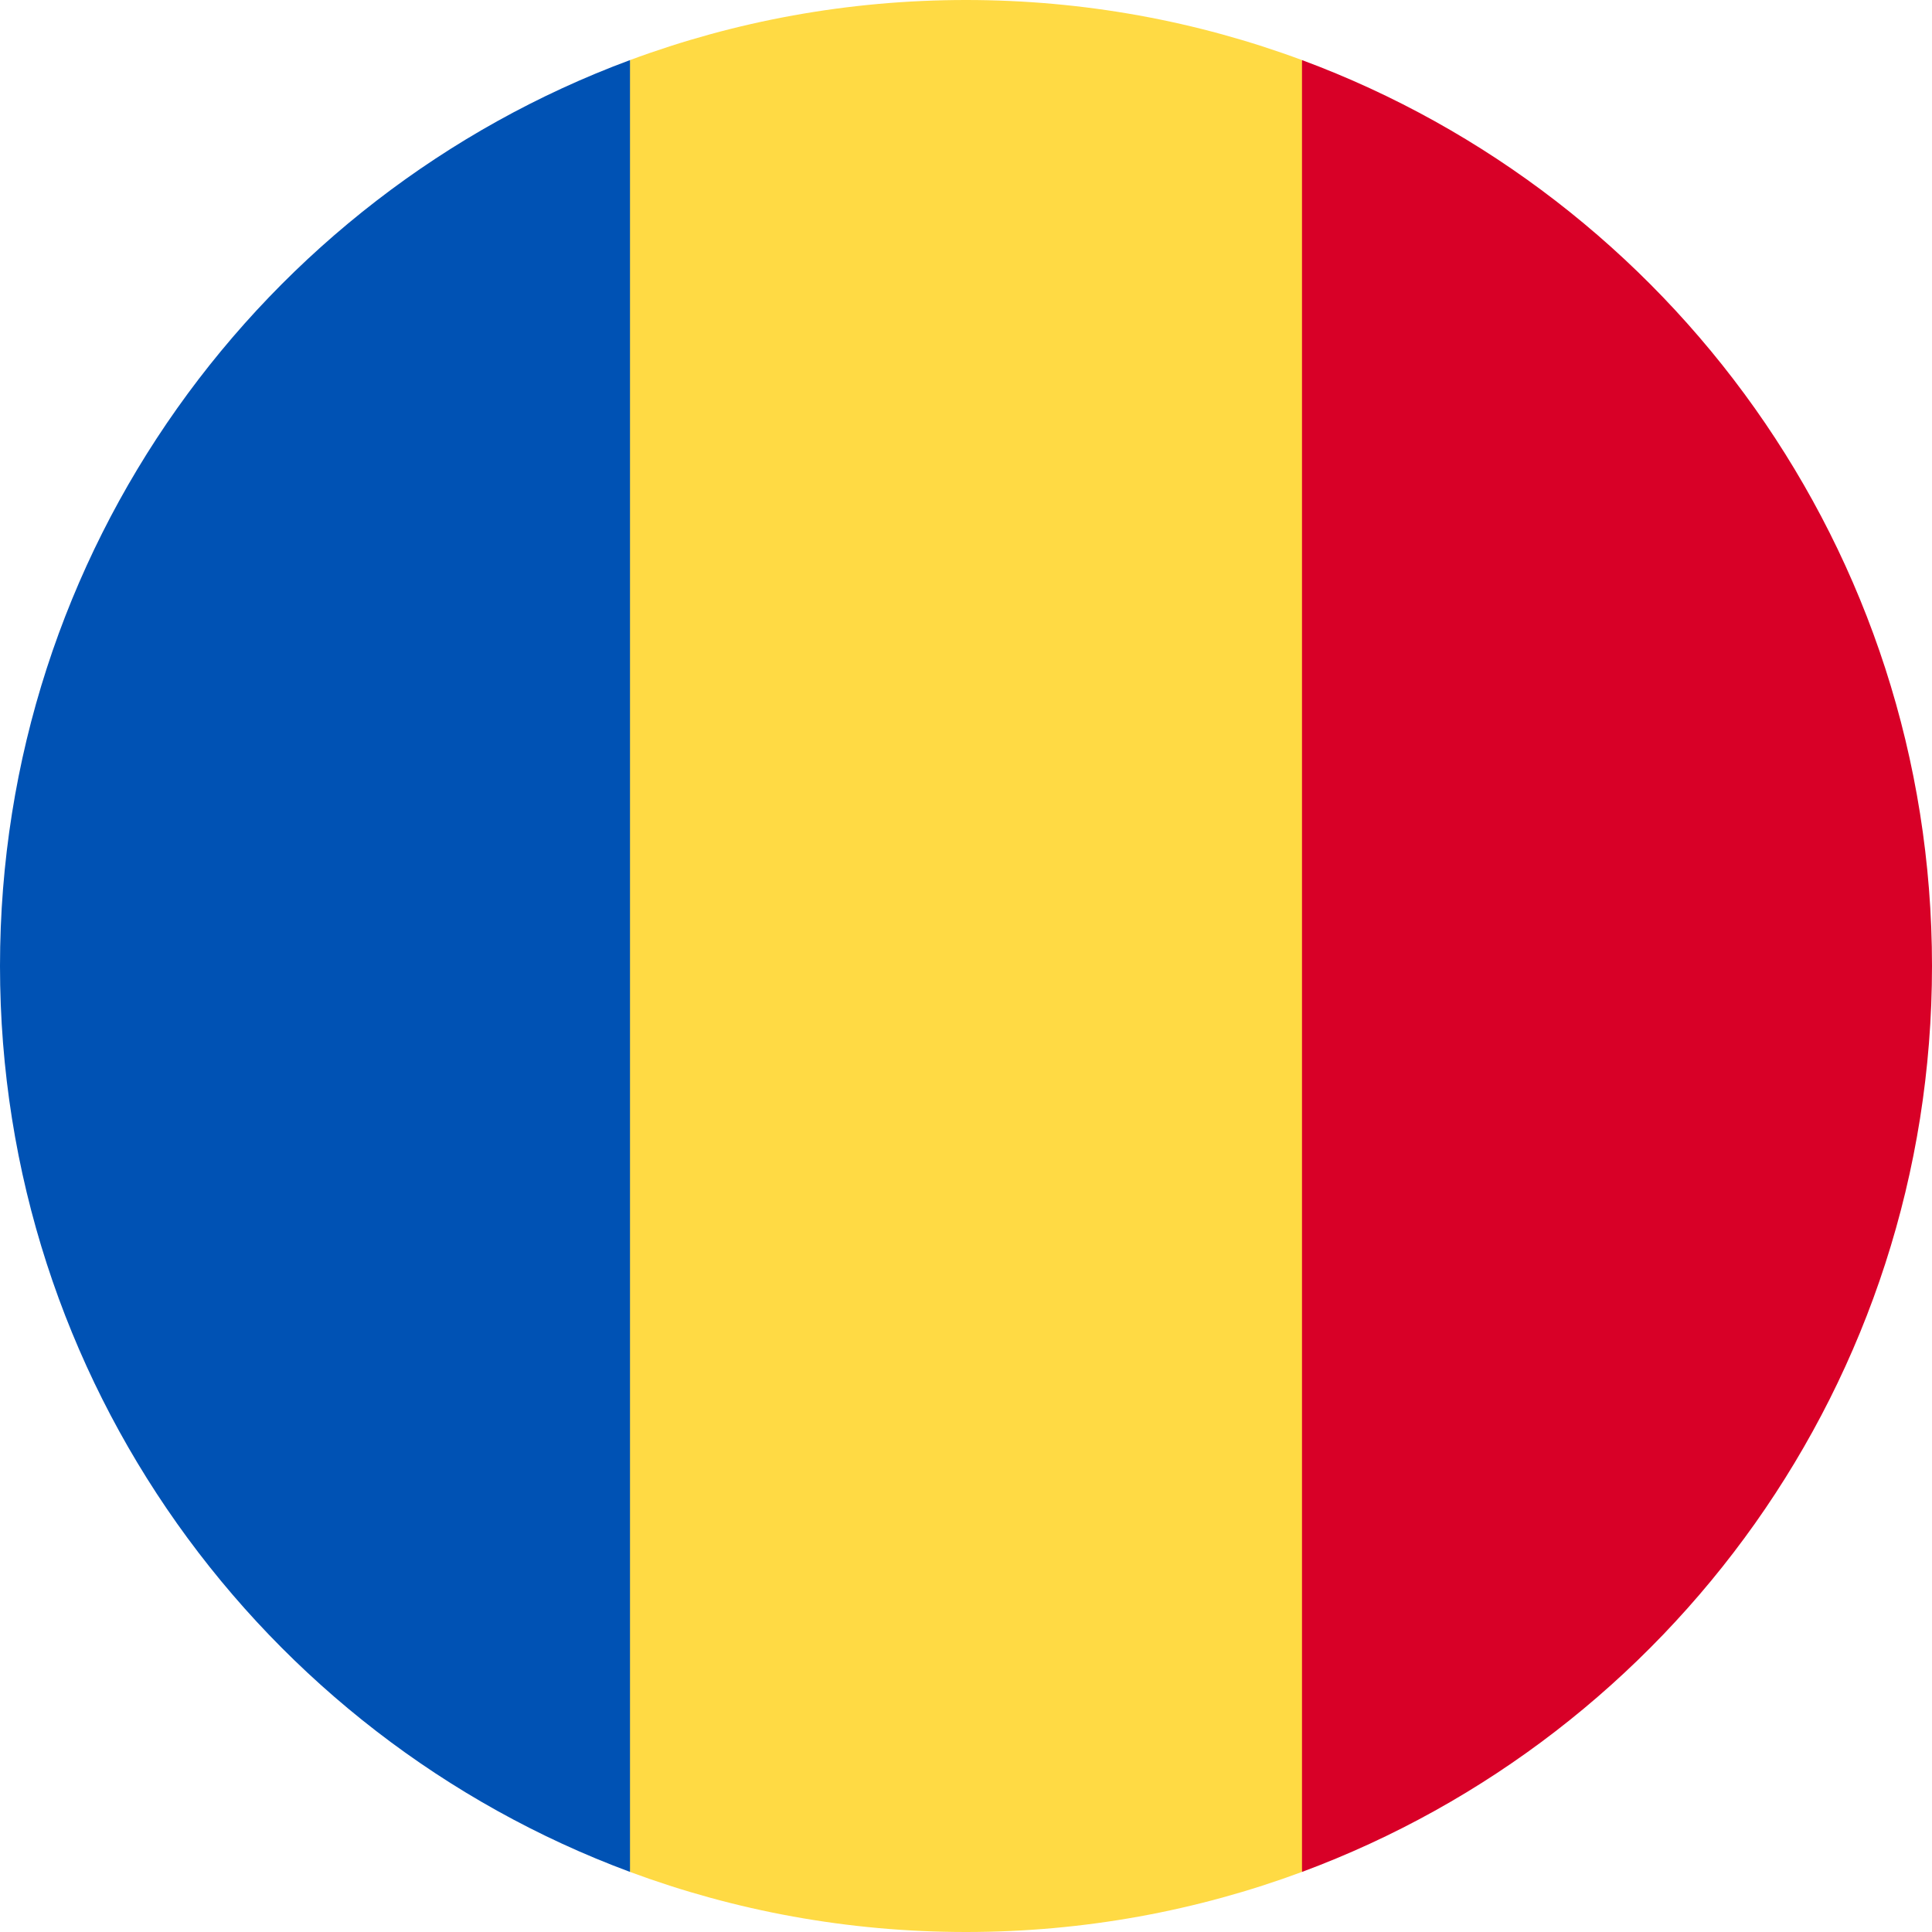
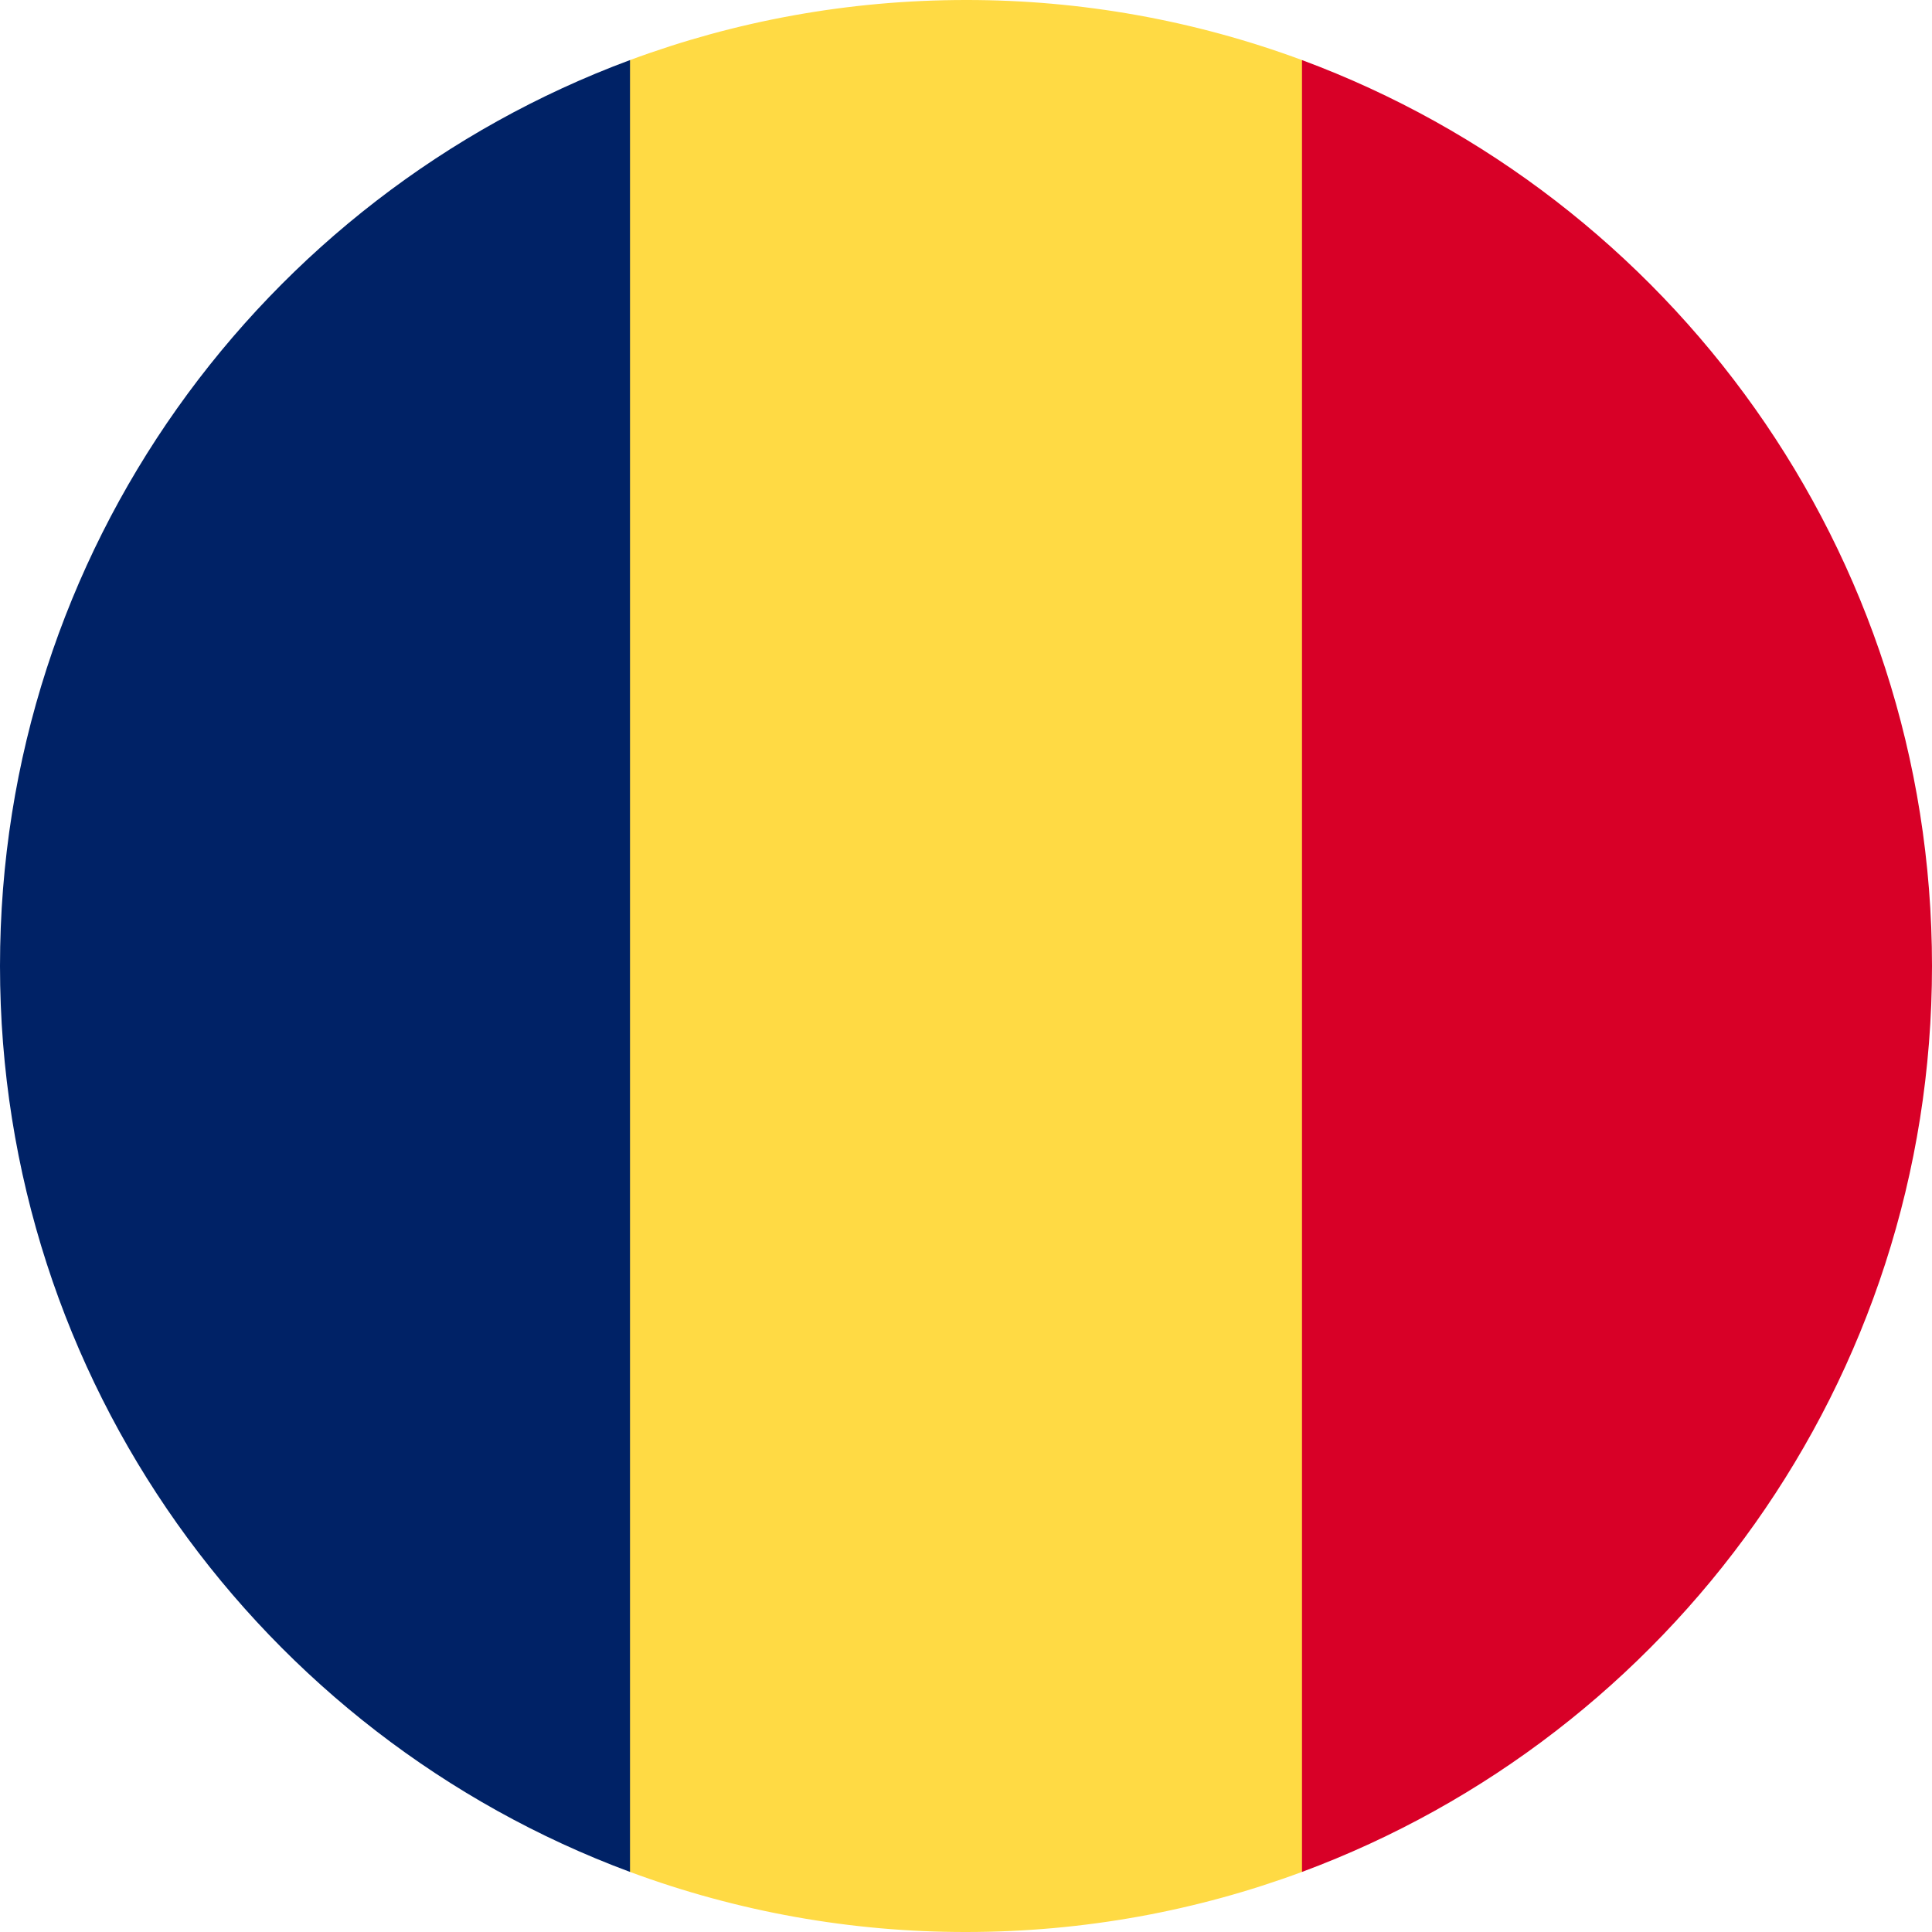
<svg xmlns="http://www.w3.org/2000/svg" viewBox="0 0 512 512">
-   <path d="M256 0c-31.314 0-61.311 5.633-89.043 15.923L155.826 256l11.13 240.077C194.689 506.368 224.686 512 256 512s61.311-5.632 89.043-15.923L356.174 256l-11.13-240.077C317.311 5.633 287.314 0 256 0z" fill="#ffda44" />
-   <path d="M512 256c0-110.071-69.472-203.906-166.957-240.077v480.155C442.528 459.906 512 366.071 512 256z" fill="#d80027" />
-   <path d="M166.957 496.077V15.923C69.472 52.094 0 145.929 0 256s69.472 203.906 166.957 240.077z" fill="#0052b4" />
+   <path d="M256 0c-31.31 0-61.31 5.63-89.04 15.92L9 256l157.96 240.08A255.44 255.44 0 0 0 256 512c31.31 0 61.31-5.63 89.04-15.92L503 256 345.04 15.92A255.46 255.46 0 0 0 256 0z" fill="#ffda44" />
+   <path d="M512 256c0-110.07-69.47-203.9-166.96-240.08v480.16C442.53 459.9 512 366.08 512 256z" fill="#d80027" />
+   <path d="M166.96 496.08V15.92C69.47 52.1 0 145.92 0 256s69.47 203.9 166.96 240.08z" fill="#026" />
</svg>
